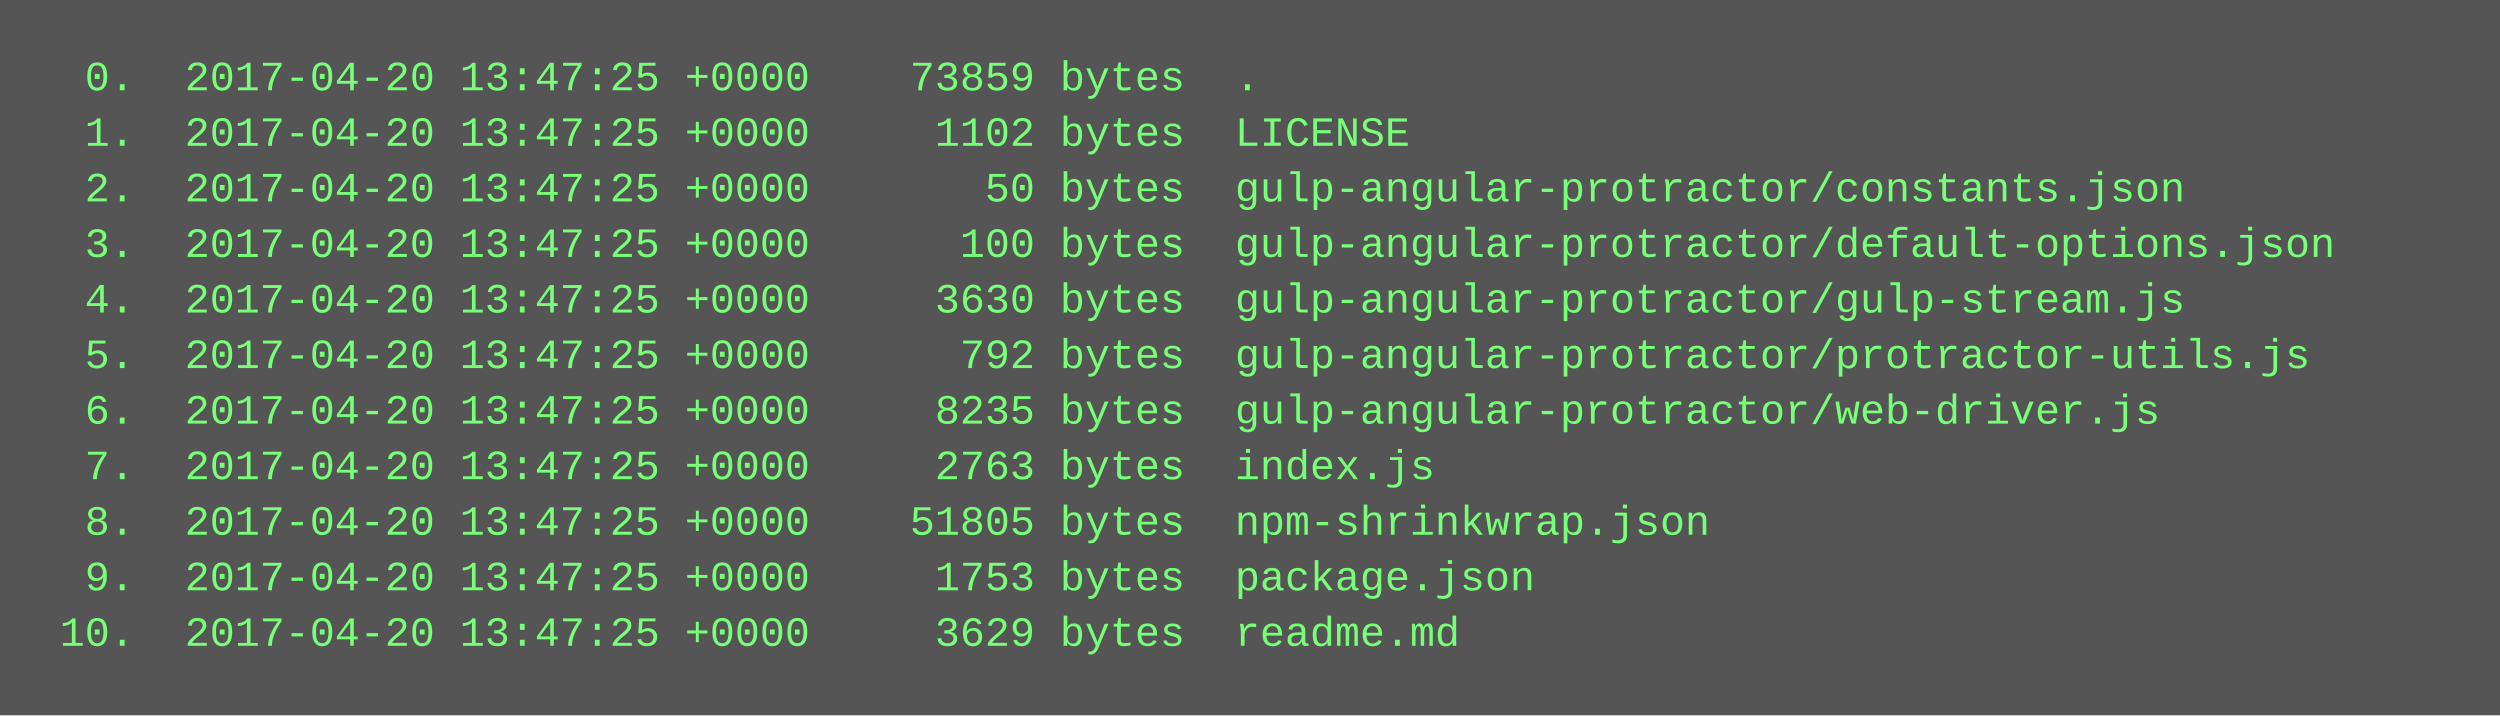
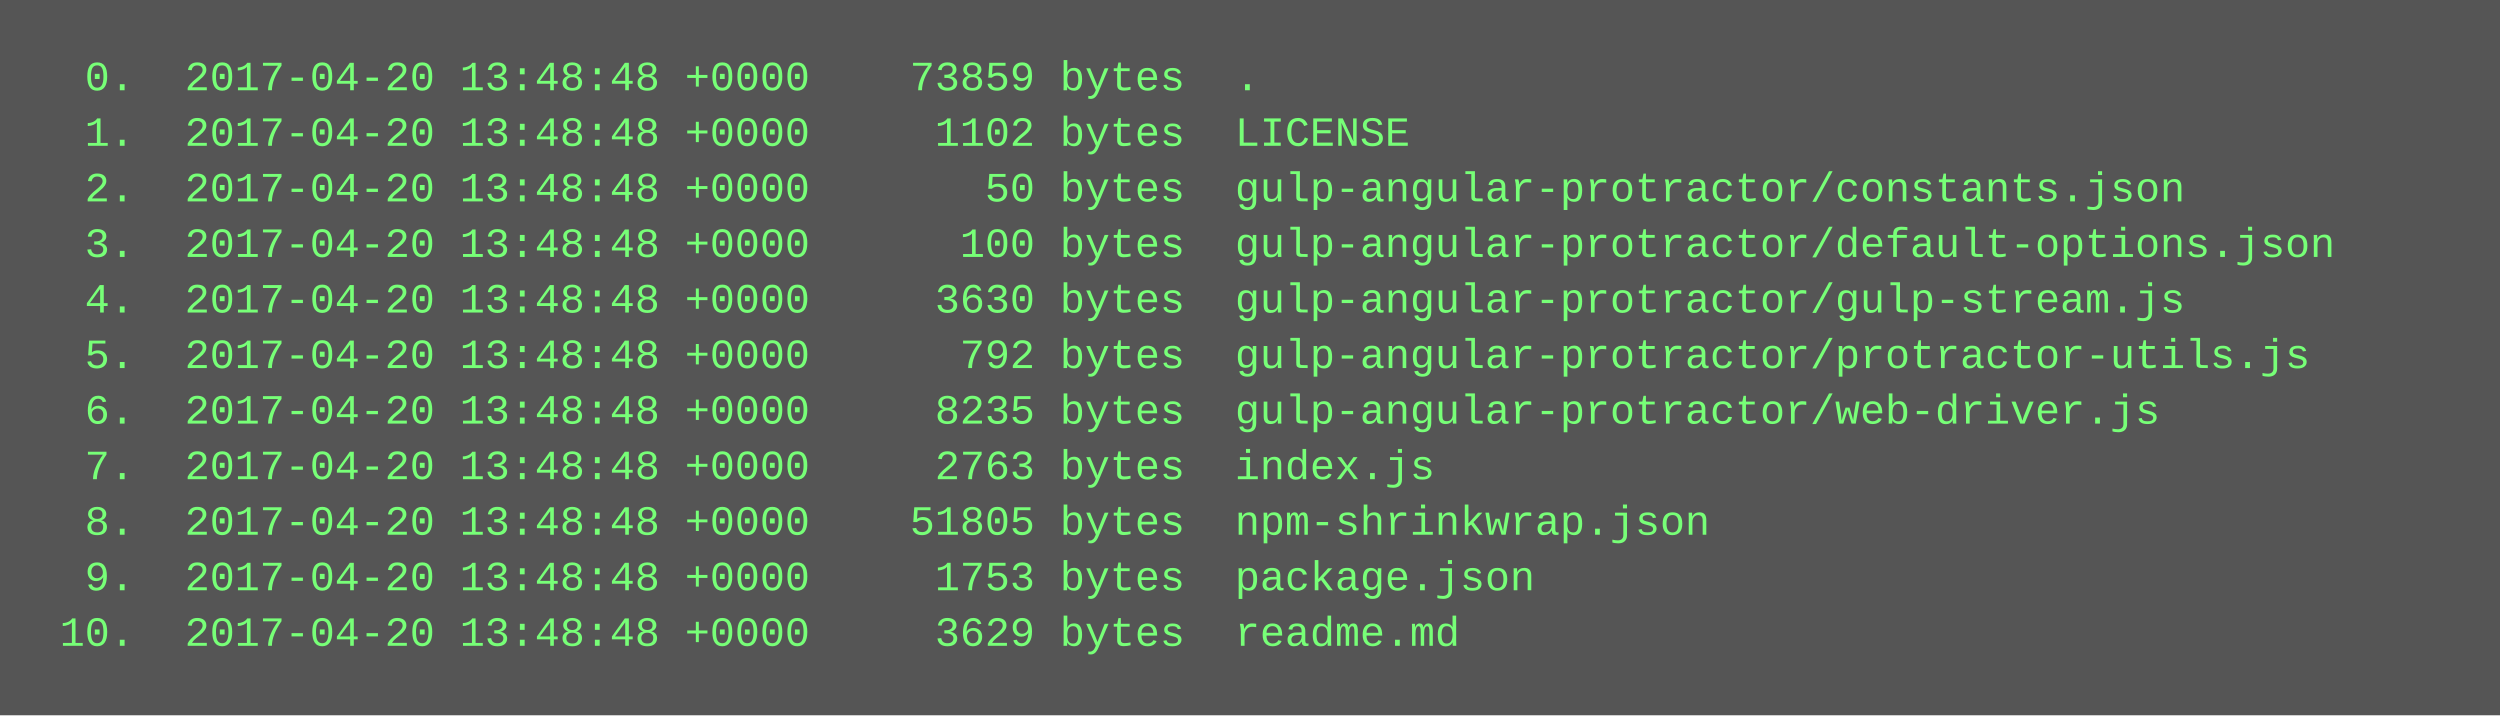
<svg xmlns="http://www.w3.org/2000/svg" height="206" width="720">
  <rect height="206" fill="#555" width="720" />
  <text fill="#7f7" font-family="Courier New" font-size="12" xml:space="preserve">
-     <tspan x="10" y="26">  0.  2017-04-20 13:47:25 +0000    73859 bytes  .</tspan>
-     <tspan x="10" y="42">  1.  2017-04-20 13:47:25 +0000     1102 bytes  LICENSE</tspan>
-     <tspan x="10" y="58">  2.  2017-04-20 13:47:25 +0000       50 bytes  gulp-angular-protractor/constants.json</tspan>
-     <tspan x="10" y="74">  3.  2017-04-20 13:47:25 +0000      100 bytes  gulp-angular-protractor/default-options.json</tspan>
-     <tspan x="10" y="90">  4.  2017-04-20 13:47:25 +0000     3630 bytes  gulp-angular-protractor/gulp-stream.js</tspan>
-     <tspan x="10" y="106">  5.  2017-04-20 13:47:25 +0000      792 bytes  gulp-angular-protractor/protractor-utils.js</tspan>
-     <tspan x="10" y="122">  6.  2017-04-20 13:47:25 +0000     8235 bytes  gulp-angular-protractor/web-driver.js</tspan>
-     <tspan x="10" y="138">  7.  2017-04-20 13:47:25 +0000     2763 bytes  index.js</tspan>
-     <tspan x="10" y="154">  8.  2017-04-20 13:47:25 +0000    51805 bytes  npm-shrinkwrap.json</tspan>
-     <tspan x="10" y="170">  9.  2017-04-20 13:47:25 +0000     1753 bytes  package.json</tspan>
-     <tspan x="10" y="186"> 10.  2017-04-20 13:47:25 +0000     3629 bytes  readme.md</tspan>
+     <tspan x="10" y="26">  0.  2017-04-20 13:48:48 +0000    73859 bytes  .</tspan>
+     <tspan x="10" y="42">  1.  2017-04-20 13:48:48 +0000     1102 bytes  LICENSE</tspan>
+     <tspan x="10" y="58">  2.  2017-04-20 13:48:48 +0000       50 bytes  gulp-angular-protractor/constants.json</tspan>
+     <tspan x="10" y="74">  3.  2017-04-20 13:48:48 +0000      100 bytes  gulp-angular-protractor/default-options.json</tspan>
+     <tspan x="10" y="90">  4.  2017-04-20 13:48:48 +0000     3630 bytes  gulp-angular-protractor/gulp-stream.js</tspan>
+     <tspan x="10" y="106">  5.  2017-04-20 13:48:48 +0000      792 bytes  gulp-angular-protractor/protractor-utils.js</tspan>
+     <tspan x="10" y="122">  6.  2017-04-20 13:48:48 +0000     8235 bytes  gulp-angular-protractor/web-driver.js</tspan>
+     <tspan x="10" y="138">  7.  2017-04-20 13:48:48 +0000     2763 bytes  index.js</tspan>
+     <tspan x="10" y="154">  8.  2017-04-20 13:48:48 +0000    51805 bytes  npm-shrinkwrap.json</tspan>
+     <tspan x="10" y="170">  9.  2017-04-20 13:48:48 +0000     1753 bytes  package.json</tspan>
+     <tspan x="10" y="186"> 10.  2017-04-20 13:48:48 +0000     3629 bytes  readme.md</tspan>
  </text>
</svg>
